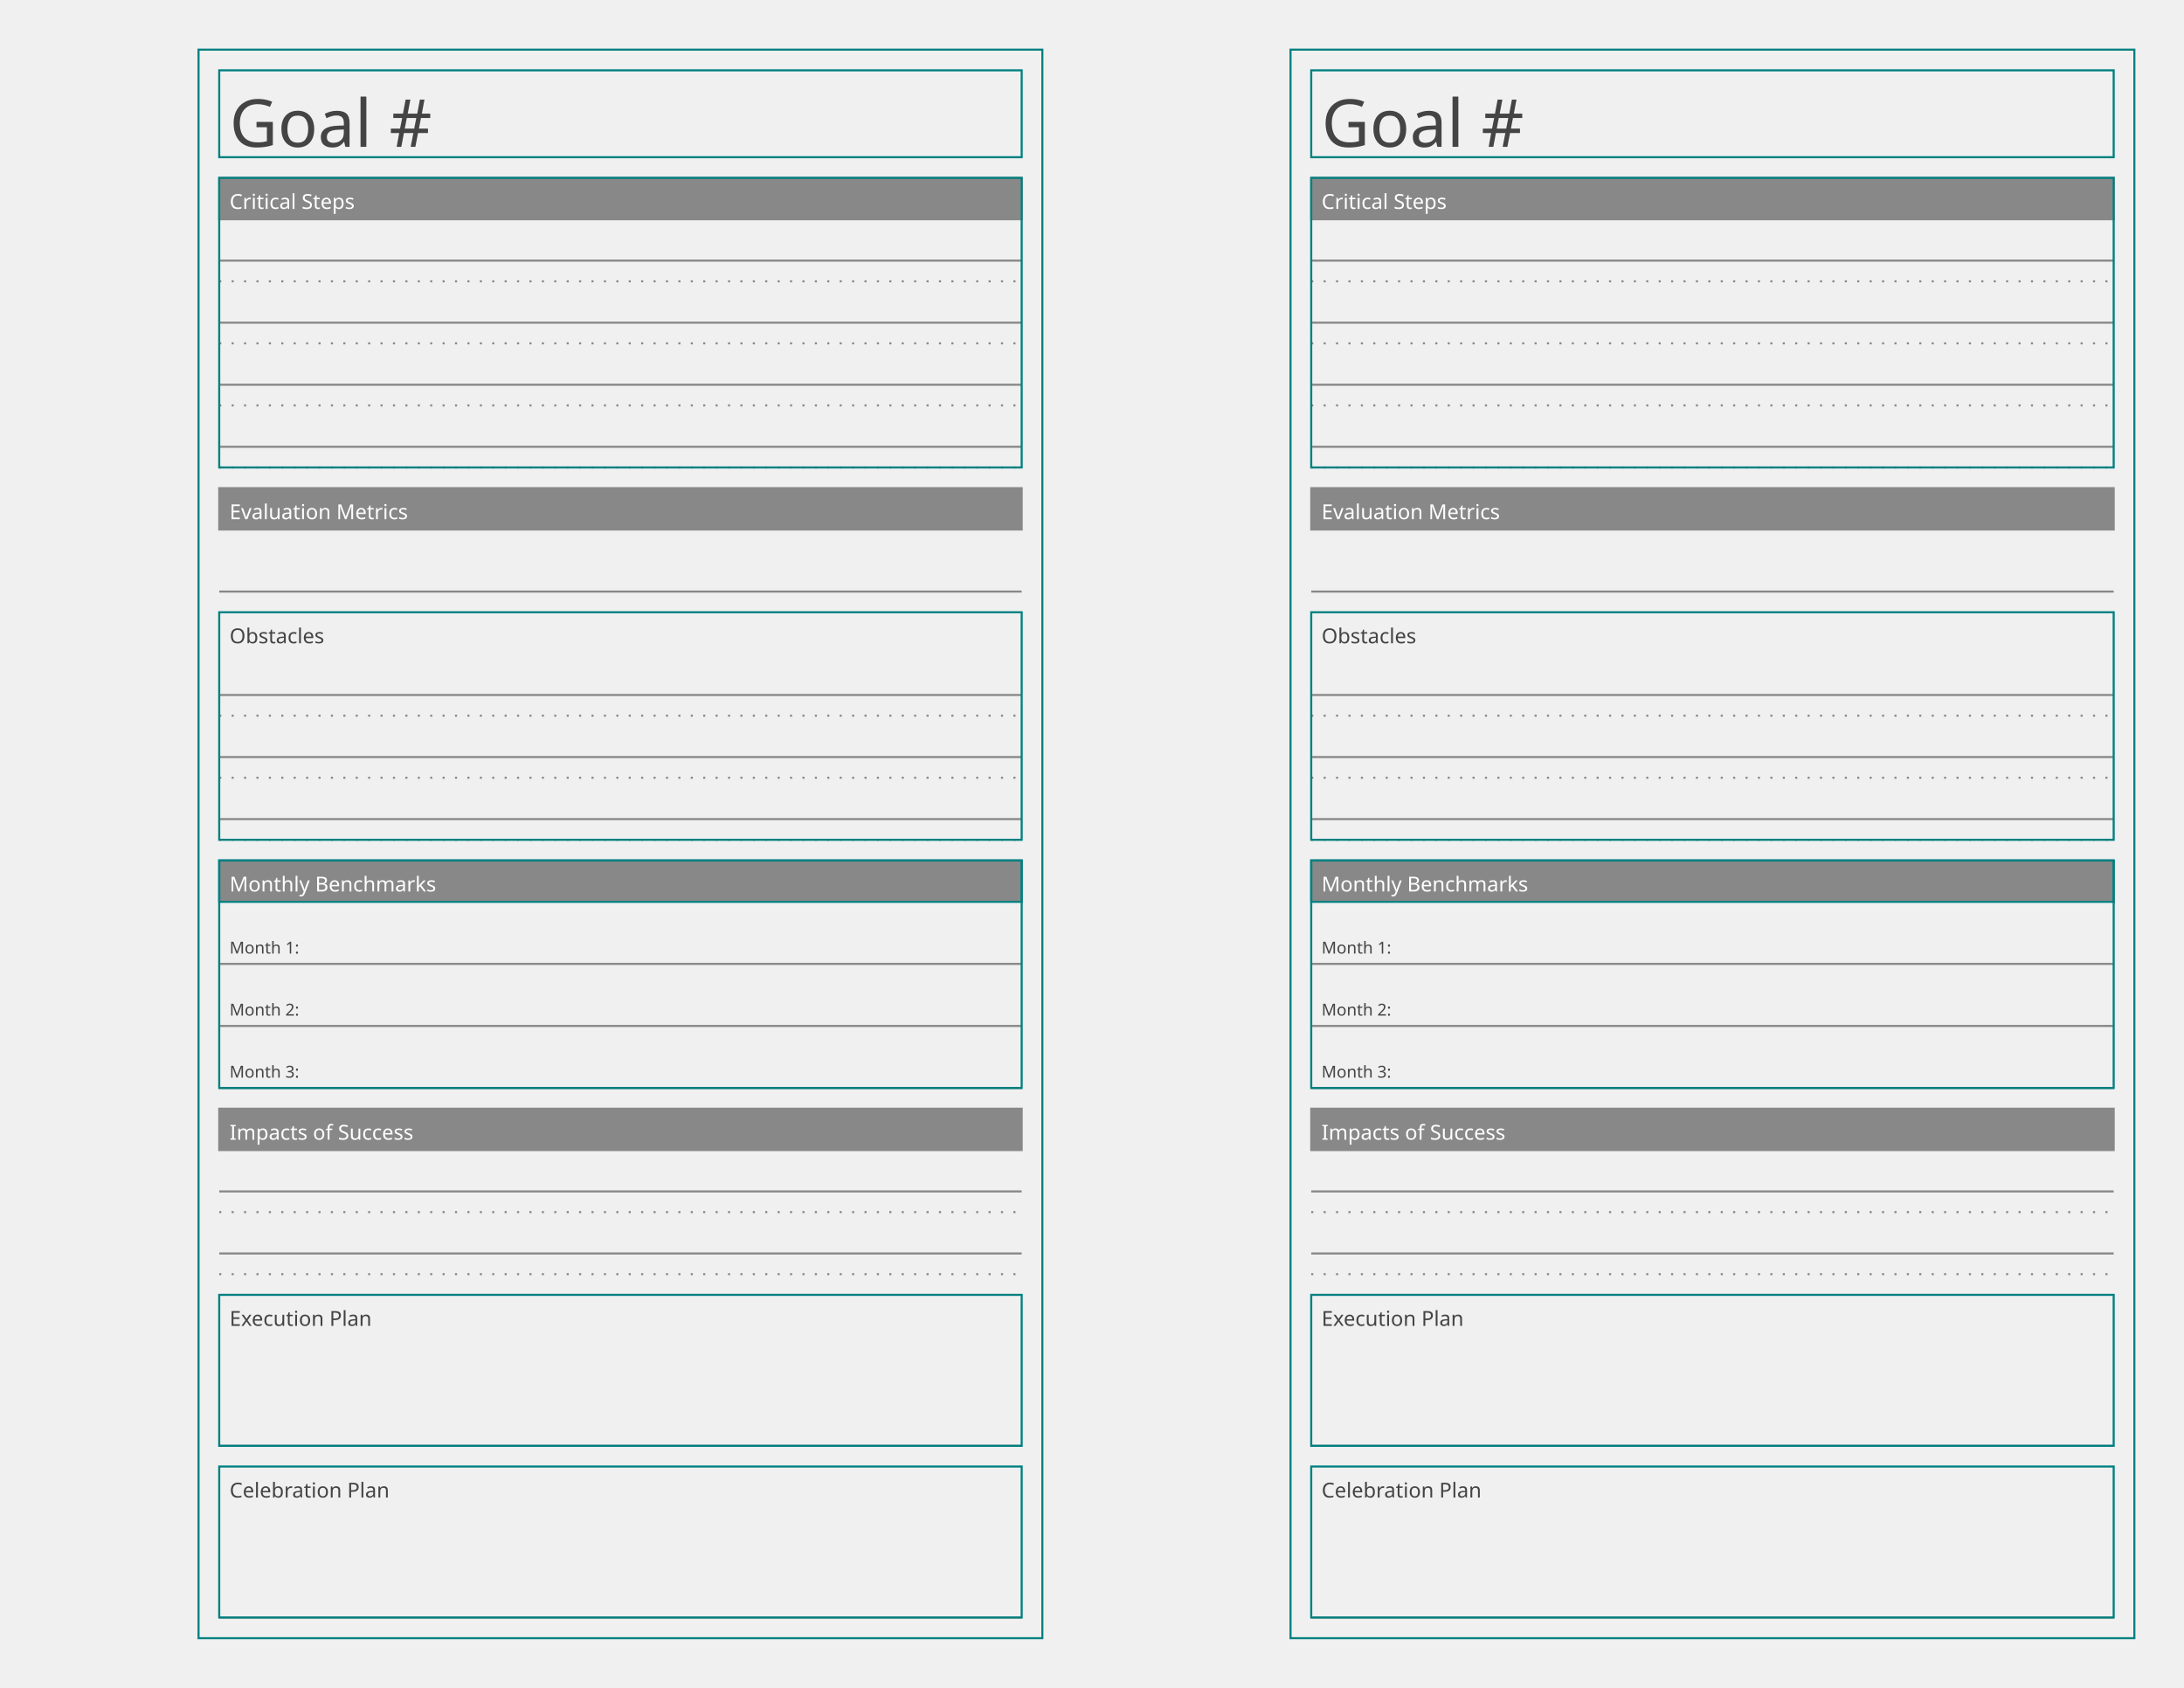
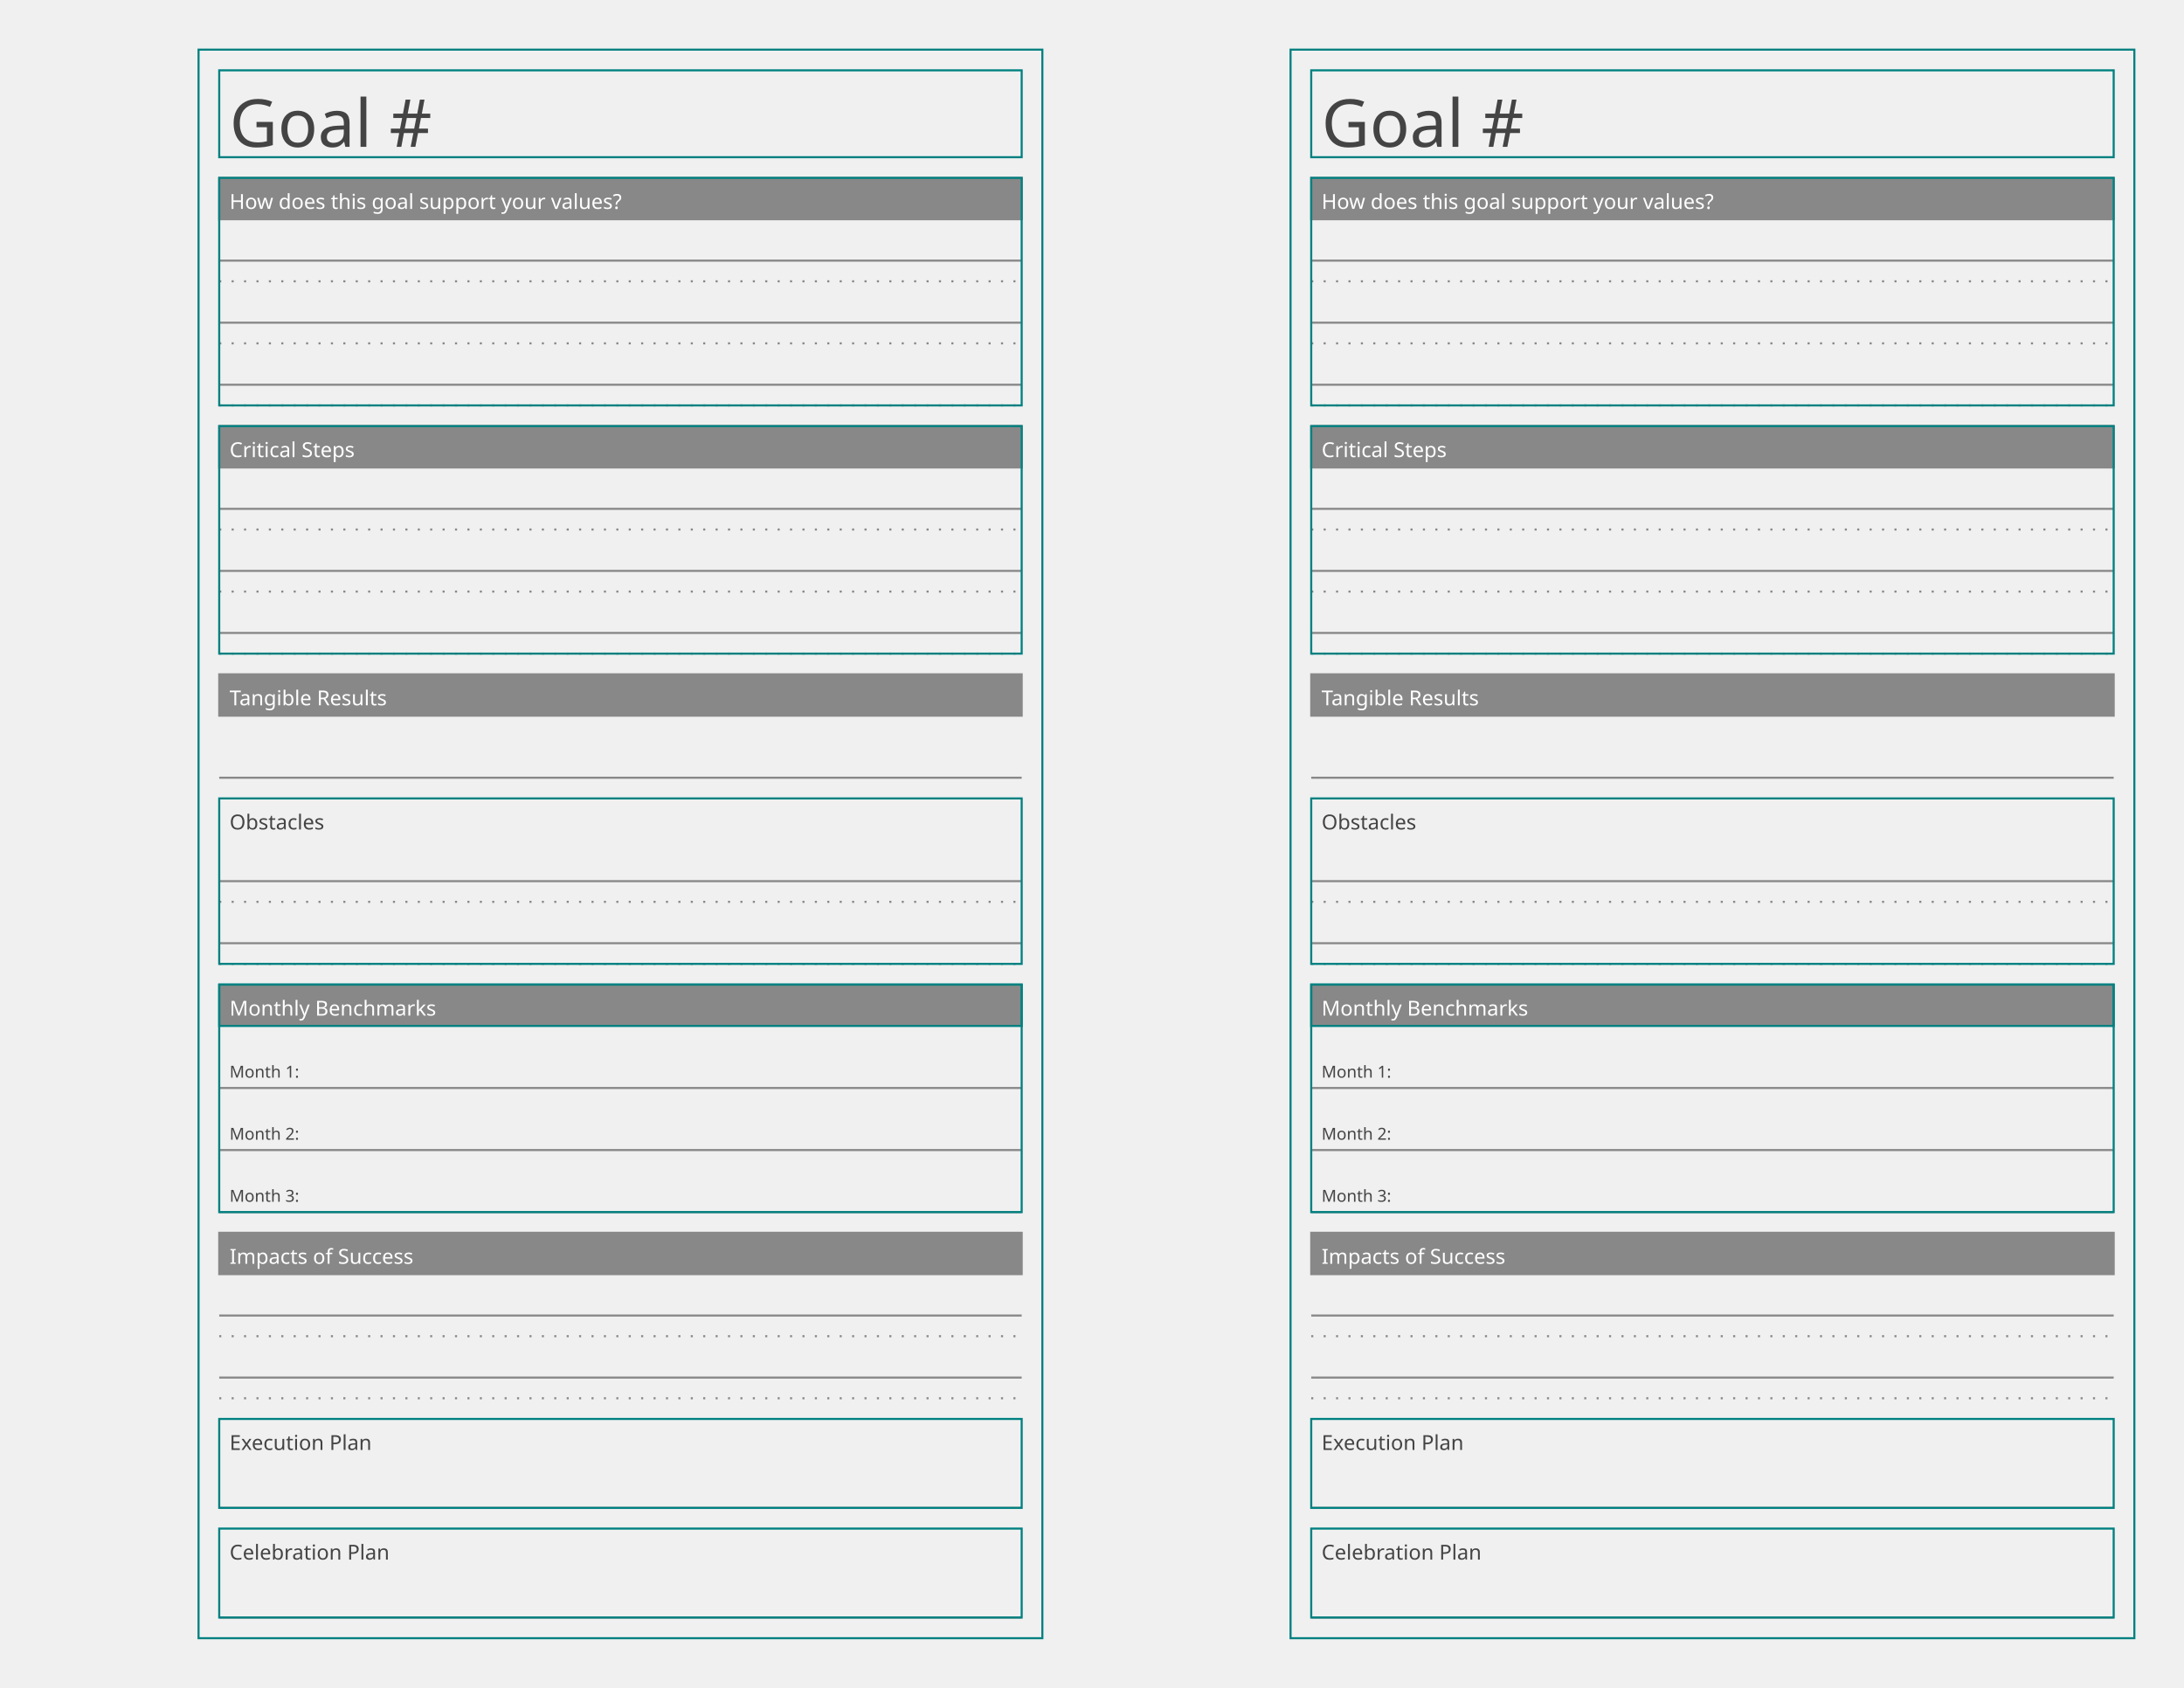
<svg xmlns="http://www.w3.org/2000/svg" baseProfile="tiny" height="8.5in" version="1.2" width="11in">
  <defs />
  <g transform="translate(96, 24.0)">
    <rect fill="none" height="768.0" stroke="#008080" width="408.0" x="0" y="0" />
    <g transform="translate(10, 10)">
      <rect fill="none" height="42" stroke="#008080" stroke-width="1" width="388.0" x="0" y="0" />
      <text alignment-baseline="text-after-edge" fill="#444444" font-family="Trebuchet MS" font-size="32" text-anchor="start" transform="translate(5,37)">Goal #</text>
    </g>
    <g transform="translate(10, 52)">
      <g transform="translate(0,10)">
        <g>
          <g transform="translate(0,0)">
            <rect fill="#888888" height="20" stroke="#888888" stroke-width="1" width="388.0" x="0" y="0" />
+             <text alignment-baseline="text-after-edge" fill="#ffffff" font-family="Trebuchet MS" font-size="10" text-anchor="start" transform="translate(5,15)">How does this goal support your values?</text>
+           </g>
+           <g transform="translate(0,20)">
+             <g>
+               <line stroke="#888888" stroke-dasharray="1,5" stroke-width="1" transform="translate(0,30.0)" x1="0" x2="388.0" y1="0" y2="0" />
+               <line stroke="#888888" stroke-dasharray="1,5" stroke-width="1" transform="translate(0,60.0)" x1="0" x2="388.0" y1="0" y2="0" />
+               <line stroke="#888888" stroke-dasharray="1,5" stroke-width="1" transform="translate(0,90.0)" x1="0" x2="388.0" y1="0" y2="0" />
+             </g>
+             <g>
+               <line stroke="#888888" stroke-dasharray="1,0" stroke-width="1" transform="translate(0,20.0)" x1="0" x2="388.0" y1="0" y2="0" />
+               <line stroke="#888888" stroke-dasharray="1,0" stroke-width="1" transform="translate(0,50.0)" x1="0" x2="388.0" y1="0" y2="0" />
+               <line stroke="#888888" stroke-dasharray="1,0" stroke-width="1" transform="translate(0,80.0)" x1="0" x2="388.0" y1="0" y2="0" />
+             </g>
+           </g>
+         </g>
+         <rect fill="none" height="110" stroke="#008080" stroke-width="1" width="388.0" x="0" y="0" />
+       </g>
+       <g transform="translate(0,130)">
+         <g>
+           <g transform="translate(0,0)">
+             <rect fill="#888888" height="20" stroke="#888888" stroke-width="1" width="388.0" x="0" y="0" />
            <text alignment-baseline="text-after-edge" fill="#ffffff" font-family="Trebuchet MS" font-size="10" text-anchor="start" transform="translate(5,15)">Critical Steps</text>
          </g>
          <g transform="translate(0,20)">
            <g>
              <line stroke="#888888" stroke-dasharray="1,5" stroke-width="1" transform="translate(0,30.0)" x1="0" x2="388.0" y1="0" y2="0" />
              <line stroke="#888888" stroke-dasharray="1,5" stroke-width="1" transform="translate(0,60.0)" x1="0" x2="388.0" y1="0" y2="0" />
              <line stroke="#888888" stroke-dasharray="1,5" stroke-width="1" transform="translate(0,90.0)" x1="0" x2="388.0" y1="0" y2="0" />
-               <line stroke="#888888" stroke-dasharray="1,5" stroke-width="1" transform="translate(0,120.0)" x1="0" x2="388.0" y1="0" y2="0" />
-             </g>
-             <g>
-               <line stroke="#888888" stroke-dasharray="1,0" stroke-width="1" transform="translate(0,20.0)" x1="0" x2="388.0" y1="0" y2="0" />
-               <line stroke="#888888" stroke-dasharray="1,0" stroke-width="1" transform="translate(0,50.0)" x1="0" x2="388.0" y1="0" y2="0" />
-               <line stroke="#888888" stroke-dasharray="1,0" stroke-width="1" transform="translate(0,80.0)" x1="0" x2="388.0" y1="0" y2="0" />
-               <line stroke="#888888" stroke-dasharray="1,0" stroke-width="1" transform="translate(0,110.0)" x1="0" x2="388.0" y1="0" y2="0" />
-             </g>
-           </g>
-         </g>
-         <rect fill="none" height="140" stroke="#008080" stroke-width="1" width="388.0" x="0" y="0" />
-       </g>
-       <g transform="translate(0,160)">
-         <g>
-           <g transform="translate(0,0)">
-             <rect fill="#888888" height="20" stroke="#888888" stroke-width="1" width="388.0" x="0" y="0" />
-             <text alignment-baseline="text-after-edge" fill="#ffffff" font-family="Trebuchet MS" font-size="10" text-anchor="start" transform="translate(5,15)">Evaluation Metrics</text>
+             </g>
+             <g>
+               <line stroke="#888888" stroke-dasharray="1,0" stroke-width="1" transform="translate(0,20.0)" x1="0" x2="388.0" y1="0" y2="0" />
+               <line stroke="#888888" stroke-dasharray="1,0" stroke-width="1" transform="translate(0,50.0)" x1="0" x2="388.0" y1="0" y2="0" />
+               <line stroke="#888888" stroke-dasharray="1,0" stroke-width="1" transform="translate(0,80.0)" x1="0" x2="388.0" y1="0" y2="0" />
+             </g>
+           </g>
+         </g>
+         <rect fill="none" height="110" stroke="#008080" stroke-width="1" width="388.0" x="0" y="0" />
+       </g>
+       <g transform="translate(0,250)">
+         <g>
+           <g transform="translate(0,0)">
+             <rect fill="#888888" height="20" stroke="#888888" stroke-width="1" width="388.0" x="0" y="0" />
+             <text alignment-baseline="text-after-edge" fill="#ffffff" font-family="Trebuchet MS" font-size="10" text-anchor="start" transform="translate(5,15)">Tangible Results</text>
          </g>
          <g transform="translate(0,20)">
            <line stroke="#888888" stroke-dasharray="1,0" stroke-width="1" transform="translate(0,30.0)" x1="0" x2="388.0" y1="0" y2="0" />
          </g>
        </g>
      </g>
-       <g transform="translate(0,220)">
+       <g transform="translate(0,310)">
        <g>
          <g transform="translate(0,0)">
            <text alignment-baseline="text-after-edge" fill="#444444" font-family="Ubuntu Mono" font-size="10" text-anchor="start" transform="translate(5,15)">Obstacles</text>
          </g>
          <g transform="translate(0,20)">
            <g>
              <line stroke="#888888" stroke-dasharray="1,5" stroke-width="1" transform="translate(0,30.0)" x1="0" x2="388.0" y1="0" y2="0" />
              <line stroke="#888888" stroke-dasharray="1,5" stroke-width="1" transform="translate(0,60.0)" x1="0" x2="388.0" y1="0" y2="0" />
-               <line stroke="#888888" stroke-dasharray="1,5" stroke-width="1" transform="translate(0,90.0)" x1="0" x2="388.0" y1="0" y2="0" />
-             </g>
-             <g>
-               <line stroke="#888888" stroke-dasharray="1,0" stroke-width="1" transform="translate(0,20.0)" x1="0" x2="388.0" y1="0" y2="0" />
-               <line stroke="#888888" stroke-dasharray="1,0" stroke-width="1" transform="translate(0,50.0)" x1="0" x2="388.0" y1="0" y2="0" />
-               <line stroke="#888888" stroke-dasharray="1,0" stroke-width="1" transform="translate(0,80.0)" x1="0" x2="388.0" y1="0" y2="0" />
-             </g>
-           </g>
-         </g>
-         <rect fill="none" height="110" stroke="#008080" stroke-width="1" width="388.0" x="0" y="0" />
-       </g>
-       <g transform="translate(0,340)">
+             </g>
+             <g>
+               <line stroke="#888888" stroke-dasharray="1,0" stroke-width="1" transform="translate(0,20.0)" x1="0" x2="388.0" y1="0" y2="0" />
+               <line stroke="#888888" stroke-dasharray="1,0" stroke-width="1" transform="translate(0,50.0)" x1="0" x2="388.0" y1="0" y2="0" />
+             </g>
+           </g>
+         </g>
+         <rect fill="none" height="80" stroke="#008080" stroke-width="1" width="388.0" x="0" y="0" />
+       </g>
+       <g transform="translate(0,400)">
        <g>
          <rect fill="#888888" height="20" stroke="#008080" width="388.0" x="0" y="0" />
          <text alignment-baseline="text-after-edge" fill="#ffffff" font-family="Trebuchet MS" font-size="10" text-anchor="start" x="5" y="15">Monthly Benchmarks</text>
        </g>
        <g>
          <line stroke="#888888" x1="0" x2="388.0" y1="50" y2="50" />
          <line stroke="#888888" x1="0" x2="388.0" y1="80" y2="80" />
          <line stroke="#888888" x1="0" x2="388.0" y1="110" y2="110" />
          <text alignment-baseline="text-after-edge" fill="#444444" font-family="Ubuntu Mono" font-size="8" text-anchor="start" x="5" y="45">Month 1:</text>
          <text alignment-baseline="text-after-edge" fill="#444444" font-family="Ubuntu Mono" font-size="8" text-anchor="start" x="5" y="75">Month 2:</text>
          <text alignment-baseline="text-after-edge" fill="#444444" font-family="Ubuntu Mono" font-size="8" text-anchor="start" x="5" y="105">Month 3:</text>
        </g>
        <rect fill="none" height="110" stroke="#008080" width="388.0" x="0" y="0" />
      </g>
-       <g transform="translate(0,460)">
+       <g transform="translate(0,520)">
        <g>
          <g transform="translate(0,0)">
            <rect fill="#888888" height="20" stroke="#888888" stroke-width="1" width="388.0" x="0" y="0" />
            <text alignment-baseline="text-after-edge" fill="#ffffff" font-family="Trebuchet MS" font-size="10" text-anchor="start" transform="translate(5,15)">Impacts of Success</text>
          </g>
          <g transform="translate(0,20)">
            <g>
              <line stroke="#888888" stroke-dasharray="1,5" stroke-width="1" transform="translate(0,30.0)" x1="0" x2="388.0" y1="0" y2="0" />
              <line stroke="#888888" stroke-dasharray="1,5" stroke-width="1" transform="translate(0,60.0)" x1="0" x2="388.0" y1="0" y2="0" />
            </g>
            <g>
              <line stroke="#888888" stroke-dasharray="1,0" stroke-width="1" transform="translate(0,20.0)" x1="0" x2="388.0" y1="0" y2="0" />
              <line stroke="#888888" stroke-dasharray="1,0" stroke-width="1" transform="translate(0,50.0)" x1="0" x2="388.0" y1="0" y2="0" />
            </g>
          </g>
        </g>
      </g>
-       <g transform="translate(0,550)">
+       <g transform="translate(0,610)">
        <g>
          <g transform="translate(0,0)">
            <text alignment-baseline="text-after-edge" fill="#444444" font-family="Ubuntu Mono" font-size="10" text-anchor="start" transform="translate(5,15)">Execution Plan</text>
          </g>
          <g transform="translate(0,20)">
-             <line stroke="#888888" stroke-dasharray="1,0" stroke-width="1" transform="translate(0,53.0)" x1="0" x2="388.0" y1="0" y2="0" />
-           </g>
-         </g>
-         <rect fill="none" height="73.0" stroke="#008080" stroke-width="1" width="388.0" x="0" y="0" />
-       </g>
-       <g transform="translate(0,633.0)">
+             <line stroke="#888888" stroke-dasharray="1,0" stroke-width="1" transform="translate(0,23.0)" x1="0" x2="388.0" y1="0" y2="0" />
+           </g>
+         </g>
+         <rect fill="none" height="43.0" stroke="#008080" stroke-width="1" width="388.0" x="0" y="0" />
+       </g>
+       <g transform="translate(0,663.0)">
        <g>
          <g transform="translate(0,0)">
            <text alignment-baseline="text-after-edge" fill="#444444" font-family="Ubuntu Mono" font-size="10" text-anchor="start" transform="translate(5,15)">Celebration Plan</text>
          </g>
          <g transform="translate(0,20)">
-             <line stroke="#888888" stroke-dasharray="1,0" stroke-width="1" transform="translate(0,53.0)" x1="0" x2="388.0" y1="0" y2="0" />
-           </g>
-         </g>
-         <rect fill="none" height="73.0" stroke="#008080" stroke-width="1" width="388.0" x="0" y="0" />
+             <line stroke="#888888" stroke-dasharray="1,0" stroke-width="1" transform="translate(0,23.0)" x1="0" x2="388.0" y1="0" y2="0" />
+           </g>
+         </g>
+         <rect fill="none" height="43.0" stroke="#008080" stroke-width="1" width="388.0" x="0" y="0" />
      </g>
    </g>
  </g>
  <g transform="translate(624.0, 24.0)">
    <rect fill="none" height="768.0" stroke="#008080" width="408.0" x="0" y="0" />
    <g transform="translate(10, 10)">
      <rect fill="none" height="42" stroke="#008080" stroke-width="1" width="388.0" x="0" y="0" />
      <text alignment-baseline="text-after-edge" fill="#444444" font-family="Trebuchet MS" font-size="32" text-anchor="start" transform="translate(5,37)">Goal #</text>
    </g>
    <g transform="translate(10, 52)">
      <g transform="translate(0,10)">
        <g>
          <g transform="translate(0,0)">
            <rect fill="#888888" height="20" stroke="#888888" stroke-width="1" width="388.0" x="0" y="0" />
+             <text alignment-baseline="text-after-edge" fill="#ffffff" font-family="Trebuchet MS" font-size="10" text-anchor="start" transform="translate(5,15)">How does this goal support your values?</text>
+           </g>
+           <g transform="translate(0,20)">
+             <g>
+               <line stroke="#888888" stroke-dasharray="1,5" stroke-width="1" transform="translate(0,30.0)" x1="0" x2="388.0" y1="0" y2="0" />
+               <line stroke="#888888" stroke-dasharray="1,5" stroke-width="1" transform="translate(0,60.0)" x1="0" x2="388.0" y1="0" y2="0" />
+               <line stroke="#888888" stroke-dasharray="1,5" stroke-width="1" transform="translate(0,90.0)" x1="0" x2="388.0" y1="0" y2="0" />
+             </g>
+             <g>
+               <line stroke="#888888" stroke-dasharray="1,0" stroke-width="1" transform="translate(0,20.0)" x1="0" x2="388.0" y1="0" y2="0" />
+               <line stroke="#888888" stroke-dasharray="1,0" stroke-width="1" transform="translate(0,50.0)" x1="0" x2="388.0" y1="0" y2="0" />
+               <line stroke="#888888" stroke-dasharray="1,0" stroke-width="1" transform="translate(0,80.0)" x1="0" x2="388.0" y1="0" y2="0" />
+             </g>
+           </g>
+         </g>
+         <rect fill="none" height="110" stroke="#008080" stroke-width="1" width="388.0" x="0" y="0" />
+       </g>
+       <g transform="translate(0,130)">
+         <g>
+           <g transform="translate(0,0)">
+             <rect fill="#888888" height="20" stroke="#888888" stroke-width="1" width="388.0" x="0" y="0" />
            <text alignment-baseline="text-after-edge" fill="#ffffff" font-family="Trebuchet MS" font-size="10" text-anchor="start" transform="translate(5,15)">Critical Steps</text>
          </g>
          <g transform="translate(0,20)">
            <g>
              <line stroke="#888888" stroke-dasharray="1,5" stroke-width="1" transform="translate(0,30.0)" x1="0" x2="388.0" y1="0" y2="0" />
              <line stroke="#888888" stroke-dasharray="1,5" stroke-width="1" transform="translate(0,60.0)" x1="0" x2="388.0" y1="0" y2="0" />
              <line stroke="#888888" stroke-dasharray="1,5" stroke-width="1" transform="translate(0,90.0)" x1="0" x2="388.0" y1="0" y2="0" />
-               <line stroke="#888888" stroke-dasharray="1,5" stroke-width="1" transform="translate(0,120.0)" x1="0" x2="388.0" y1="0" y2="0" />
-             </g>
-             <g>
-               <line stroke="#888888" stroke-dasharray="1,0" stroke-width="1" transform="translate(0,20.0)" x1="0" x2="388.0" y1="0" y2="0" />
-               <line stroke="#888888" stroke-dasharray="1,0" stroke-width="1" transform="translate(0,50.0)" x1="0" x2="388.0" y1="0" y2="0" />
-               <line stroke="#888888" stroke-dasharray="1,0" stroke-width="1" transform="translate(0,80.0)" x1="0" x2="388.0" y1="0" y2="0" />
-               <line stroke="#888888" stroke-dasharray="1,0" stroke-width="1" transform="translate(0,110.0)" x1="0" x2="388.0" y1="0" y2="0" />
-             </g>
-           </g>
-         </g>
-         <rect fill="none" height="140" stroke="#008080" stroke-width="1" width="388.0" x="0" y="0" />
-       </g>
-       <g transform="translate(0,160)">
-         <g>
-           <g transform="translate(0,0)">
-             <rect fill="#888888" height="20" stroke="#888888" stroke-width="1" width="388.0" x="0" y="0" />
-             <text alignment-baseline="text-after-edge" fill="#ffffff" font-family="Trebuchet MS" font-size="10" text-anchor="start" transform="translate(5,15)">Evaluation Metrics</text>
+             </g>
+             <g>
+               <line stroke="#888888" stroke-dasharray="1,0" stroke-width="1" transform="translate(0,20.0)" x1="0" x2="388.0" y1="0" y2="0" />
+               <line stroke="#888888" stroke-dasharray="1,0" stroke-width="1" transform="translate(0,50.0)" x1="0" x2="388.0" y1="0" y2="0" />
+               <line stroke="#888888" stroke-dasharray="1,0" stroke-width="1" transform="translate(0,80.0)" x1="0" x2="388.0" y1="0" y2="0" />
+             </g>
+           </g>
+         </g>
+         <rect fill="none" height="110" stroke="#008080" stroke-width="1" width="388.0" x="0" y="0" />
+       </g>
+       <g transform="translate(0,250)">
+         <g>
+           <g transform="translate(0,0)">
+             <rect fill="#888888" height="20" stroke="#888888" stroke-width="1" width="388.0" x="0" y="0" />
+             <text alignment-baseline="text-after-edge" fill="#ffffff" font-family="Trebuchet MS" font-size="10" text-anchor="start" transform="translate(5,15)">Tangible Results</text>
          </g>
          <g transform="translate(0,20)">
            <line stroke="#888888" stroke-dasharray="1,0" stroke-width="1" transform="translate(0,30.0)" x1="0" x2="388.0" y1="0" y2="0" />
          </g>
        </g>
      </g>
-       <g transform="translate(0,220)">
+       <g transform="translate(0,310)">
        <g>
          <g transform="translate(0,0)">
            <text alignment-baseline="text-after-edge" fill="#444444" font-family="Ubuntu Mono" font-size="10" text-anchor="start" transform="translate(5,15)">Obstacles</text>
          </g>
          <g transform="translate(0,20)">
            <g>
              <line stroke="#888888" stroke-dasharray="1,5" stroke-width="1" transform="translate(0,30.0)" x1="0" x2="388.0" y1="0" y2="0" />
              <line stroke="#888888" stroke-dasharray="1,5" stroke-width="1" transform="translate(0,60.0)" x1="0" x2="388.0" y1="0" y2="0" />
-               <line stroke="#888888" stroke-dasharray="1,5" stroke-width="1" transform="translate(0,90.0)" x1="0" x2="388.0" y1="0" y2="0" />
-             </g>
-             <g>
-               <line stroke="#888888" stroke-dasharray="1,0" stroke-width="1" transform="translate(0,20.0)" x1="0" x2="388.0" y1="0" y2="0" />
-               <line stroke="#888888" stroke-dasharray="1,0" stroke-width="1" transform="translate(0,50.0)" x1="0" x2="388.0" y1="0" y2="0" />
-               <line stroke="#888888" stroke-dasharray="1,0" stroke-width="1" transform="translate(0,80.0)" x1="0" x2="388.0" y1="0" y2="0" />
-             </g>
-           </g>
-         </g>
-         <rect fill="none" height="110" stroke="#008080" stroke-width="1" width="388.0" x="0" y="0" />
-       </g>
-       <g transform="translate(0,340)">
+             </g>
+             <g>
+               <line stroke="#888888" stroke-dasharray="1,0" stroke-width="1" transform="translate(0,20.0)" x1="0" x2="388.0" y1="0" y2="0" />
+               <line stroke="#888888" stroke-dasharray="1,0" stroke-width="1" transform="translate(0,50.0)" x1="0" x2="388.0" y1="0" y2="0" />
+             </g>
+           </g>
+         </g>
+         <rect fill="none" height="80" stroke="#008080" stroke-width="1" width="388.0" x="0" y="0" />
+       </g>
+       <g transform="translate(0,400)">
        <g>
          <rect fill="#888888" height="20" stroke="#008080" width="388.0" x="0" y="0" />
          <text alignment-baseline="text-after-edge" fill="#ffffff" font-family="Trebuchet MS" font-size="10" text-anchor="start" x="5" y="15">Monthly Benchmarks</text>
        </g>
        <g>
          <line stroke="#888888" x1="0" x2="388.0" y1="50" y2="50" />
          <line stroke="#888888" x1="0" x2="388.0" y1="80" y2="80" />
          <line stroke="#888888" x1="0" x2="388.0" y1="110" y2="110" />
          <text alignment-baseline="text-after-edge" fill="#444444" font-family="Ubuntu Mono" font-size="8" text-anchor="start" x="5" y="45">Month 1:</text>
          <text alignment-baseline="text-after-edge" fill="#444444" font-family="Ubuntu Mono" font-size="8" text-anchor="start" x="5" y="75">Month 2:</text>
          <text alignment-baseline="text-after-edge" fill="#444444" font-family="Ubuntu Mono" font-size="8" text-anchor="start" x="5" y="105">Month 3:</text>
        </g>
        <rect fill="none" height="110" stroke="#008080" width="388.0" x="0" y="0" />
      </g>
-       <g transform="translate(0,460)">
+       <g transform="translate(0,520)">
        <g>
          <g transform="translate(0,0)">
            <rect fill="#888888" height="20" stroke="#888888" stroke-width="1" width="388.0" x="0" y="0" />
            <text alignment-baseline="text-after-edge" fill="#ffffff" font-family="Trebuchet MS" font-size="10" text-anchor="start" transform="translate(5,15)">Impacts of Success</text>
          </g>
          <g transform="translate(0,20)">
            <g>
              <line stroke="#888888" stroke-dasharray="1,5" stroke-width="1" transform="translate(0,30.0)" x1="0" x2="388.0" y1="0" y2="0" />
              <line stroke="#888888" stroke-dasharray="1,5" stroke-width="1" transform="translate(0,60.0)" x1="0" x2="388.0" y1="0" y2="0" />
            </g>
            <g>
              <line stroke="#888888" stroke-dasharray="1,0" stroke-width="1" transform="translate(0,20.0)" x1="0" x2="388.0" y1="0" y2="0" />
              <line stroke="#888888" stroke-dasharray="1,0" stroke-width="1" transform="translate(0,50.0)" x1="0" x2="388.0" y1="0" y2="0" />
            </g>
          </g>
        </g>
      </g>
-       <g transform="translate(0,550)">
+       <g transform="translate(0,610)">
        <g>
          <g transform="translate(0,0)">
            <text alignment-baseline="text-after-edge" fill="#444444" font-family="Ubuntu Mono" font-size="10" text-anchor="start" transform="translate(5,15)">Execution Plan</text>
          </g>
          <g transform="translate(0,20)">
-             <line stroke="#888888" stroke-dasharray="1,0" stroke-width="1" transform="translate(0,53.0)" x1="0" x2="388.0" y1="0" y2="0" />
-           </g>
-         </g>
-         <rect fill="none" height="73.0" stroke="#008080" stroke-width="1" width="388.0" x="0" y="0" />
-       </g>
-       <g transform="translate(0,633.0)">
+             <line stroke="#888888" stroke-dasharray="1,0" stroke-width="1" transform="translate(0,23.0)" x1="0" x2="388.0" y1="0" y2="0" />
+           </g>
+         </g>
+         <rect fill="none" height="43.0" stroke="#008080" stroke-width="1" width="388.0" x="0" y="0" />
+       </g>
+       <g transform="translate(0,663.0)">
        <g>
          <g transform="translate(0,0)">
            <text alignment-baseline="text-after-edge" fill="#444444" font-family="Ubuntu Mono" font-size="10" text-anchor="start" transform="translate(5,15)">Celebration Plan</text>
          </g>
          <g transform="translate(0,20)">
-             <line stroke="#888888" stroke-dasharray="1,0" stroke-width="1" transform="translate(0,53.0)" x1="0" x2="388.0" y1="0" y2="0" />
-           </g>
-         </g>
-         <rect fill="none" height="73.0" stroke="#008080" stroke-width="1" width="388.0" x="0" y="0" />
+             <line stroke="#888888" stroke-dasharray="1,0" stroke-width="1" transform="translate(0,23.0)" x1="0" x2="388.0" y1="0" y2="0" />
+           </g>
+         </g>
+         <rect fill="none" height="43.0" stroke="#008080" stroke-width="1" width="388.0" x="0" y="0" />
      </g>
    </g>
  </g>
</svg>
